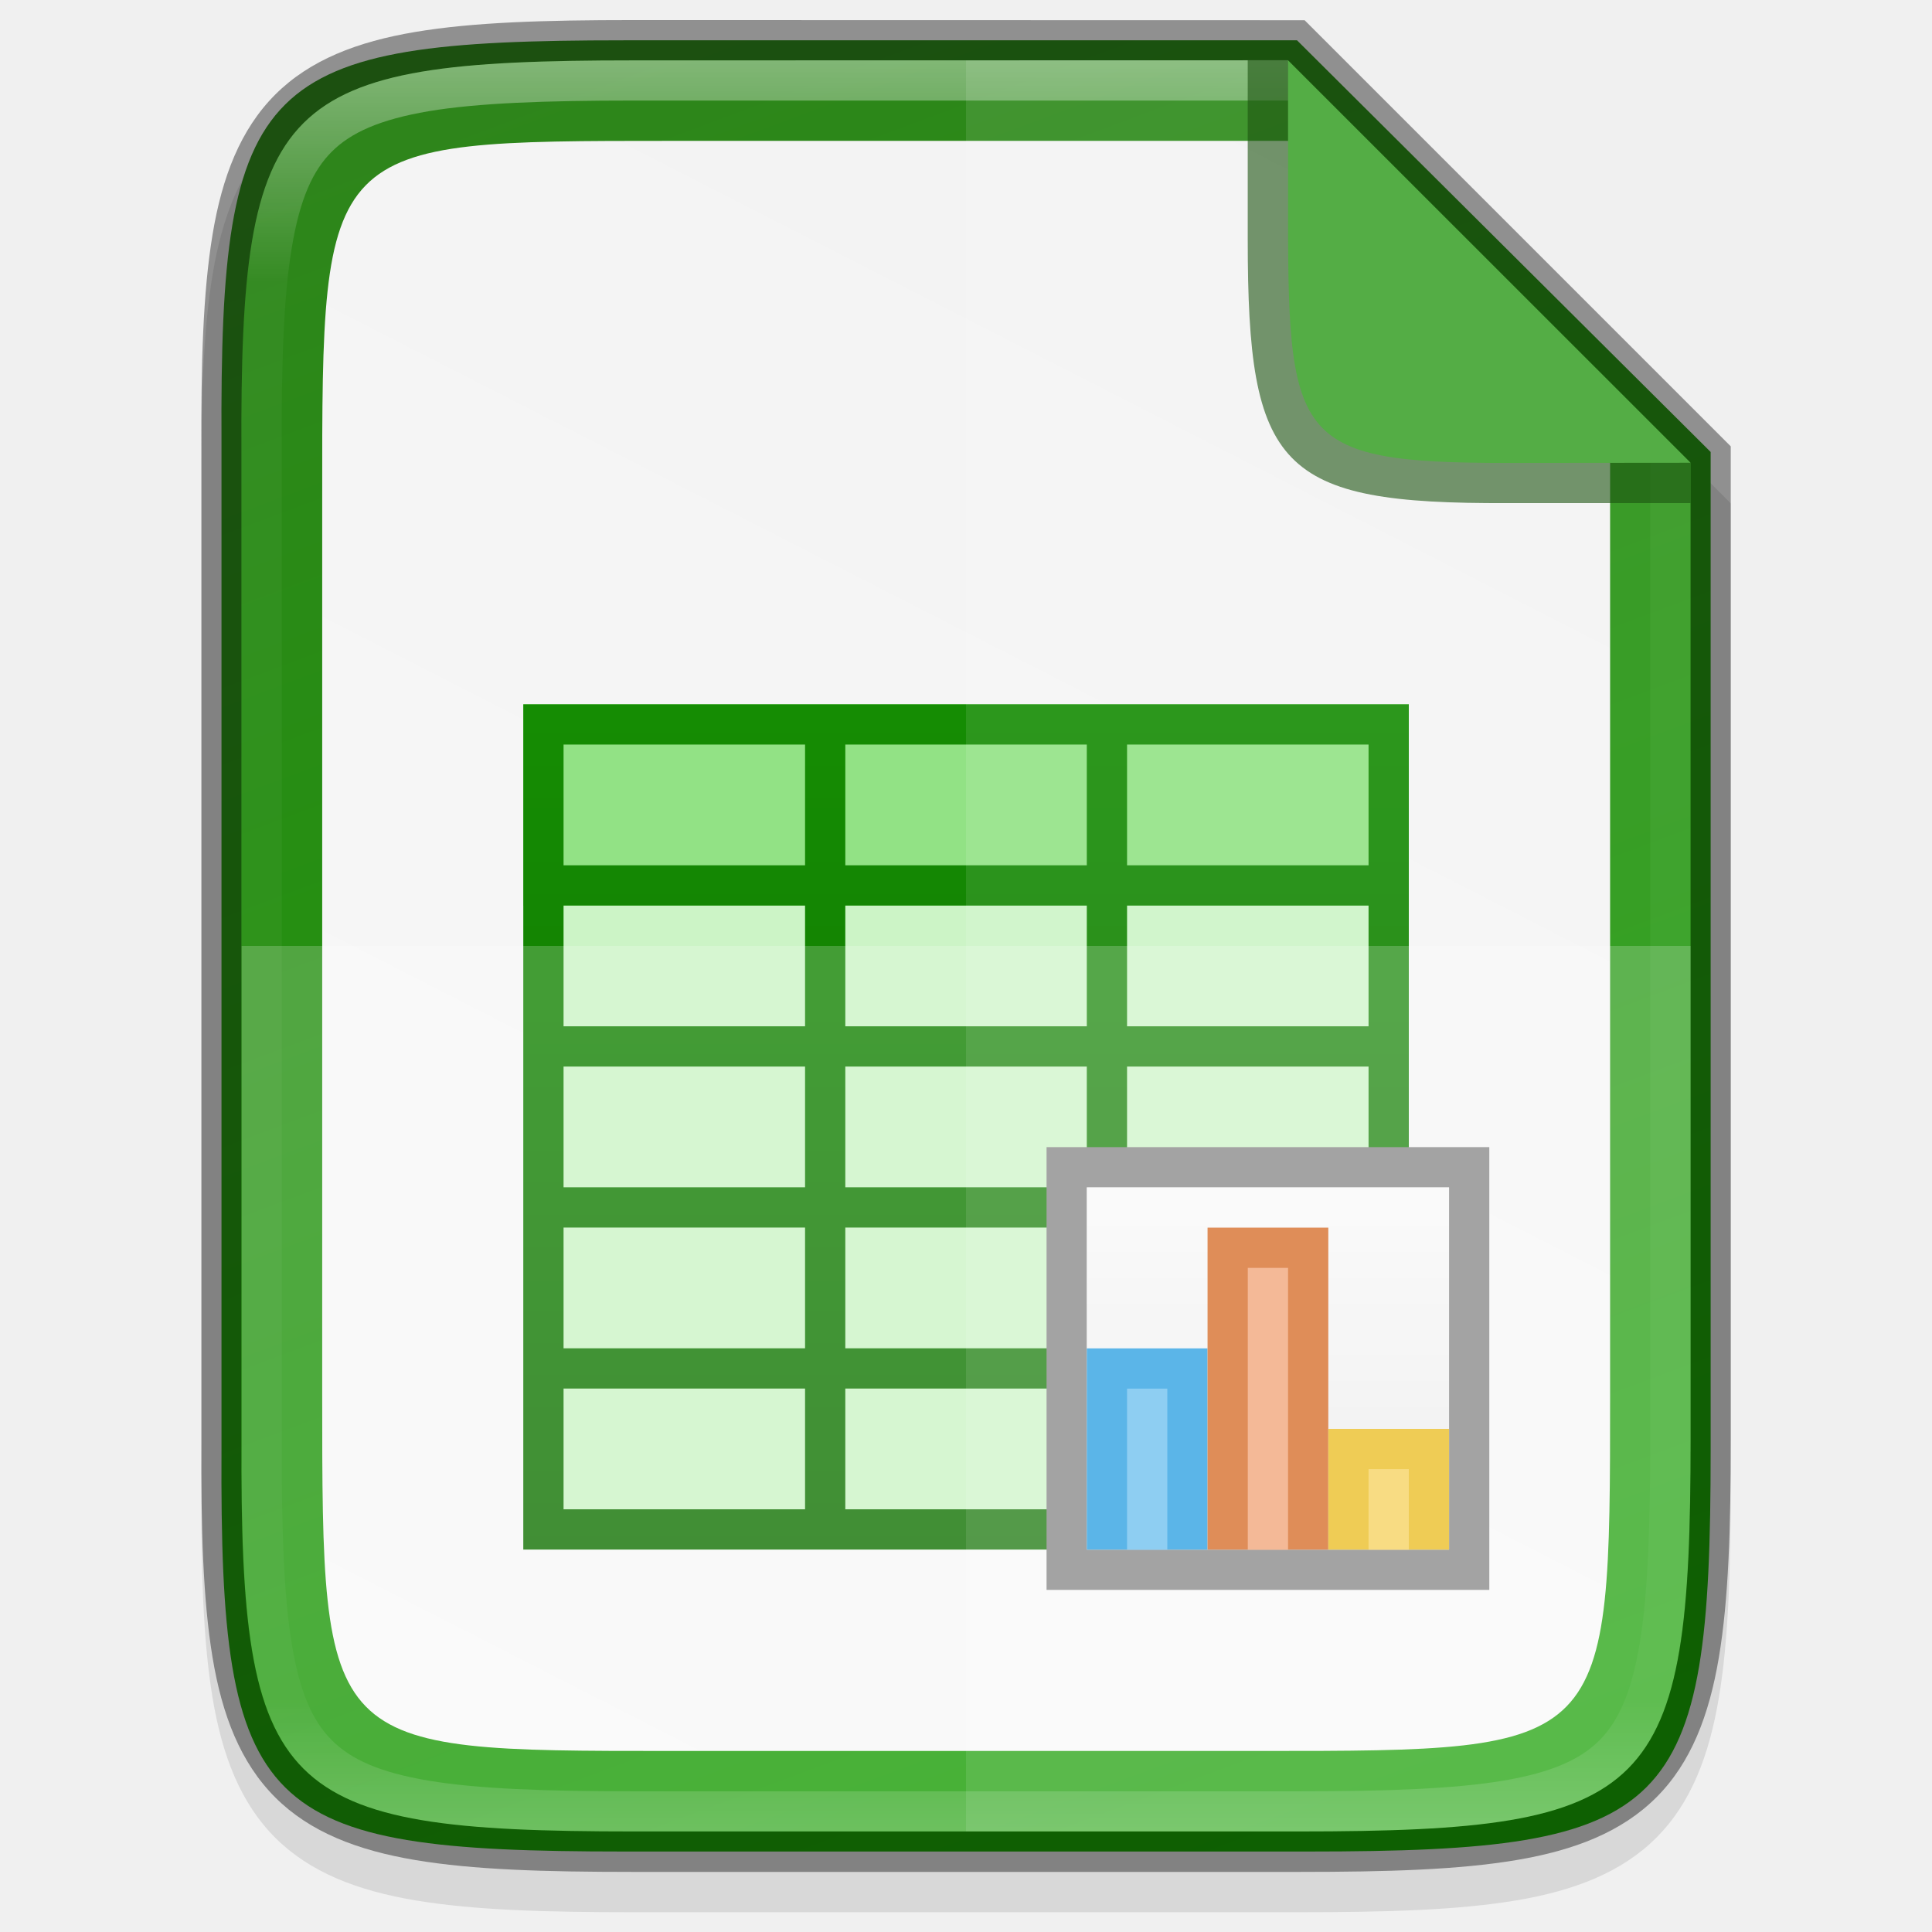
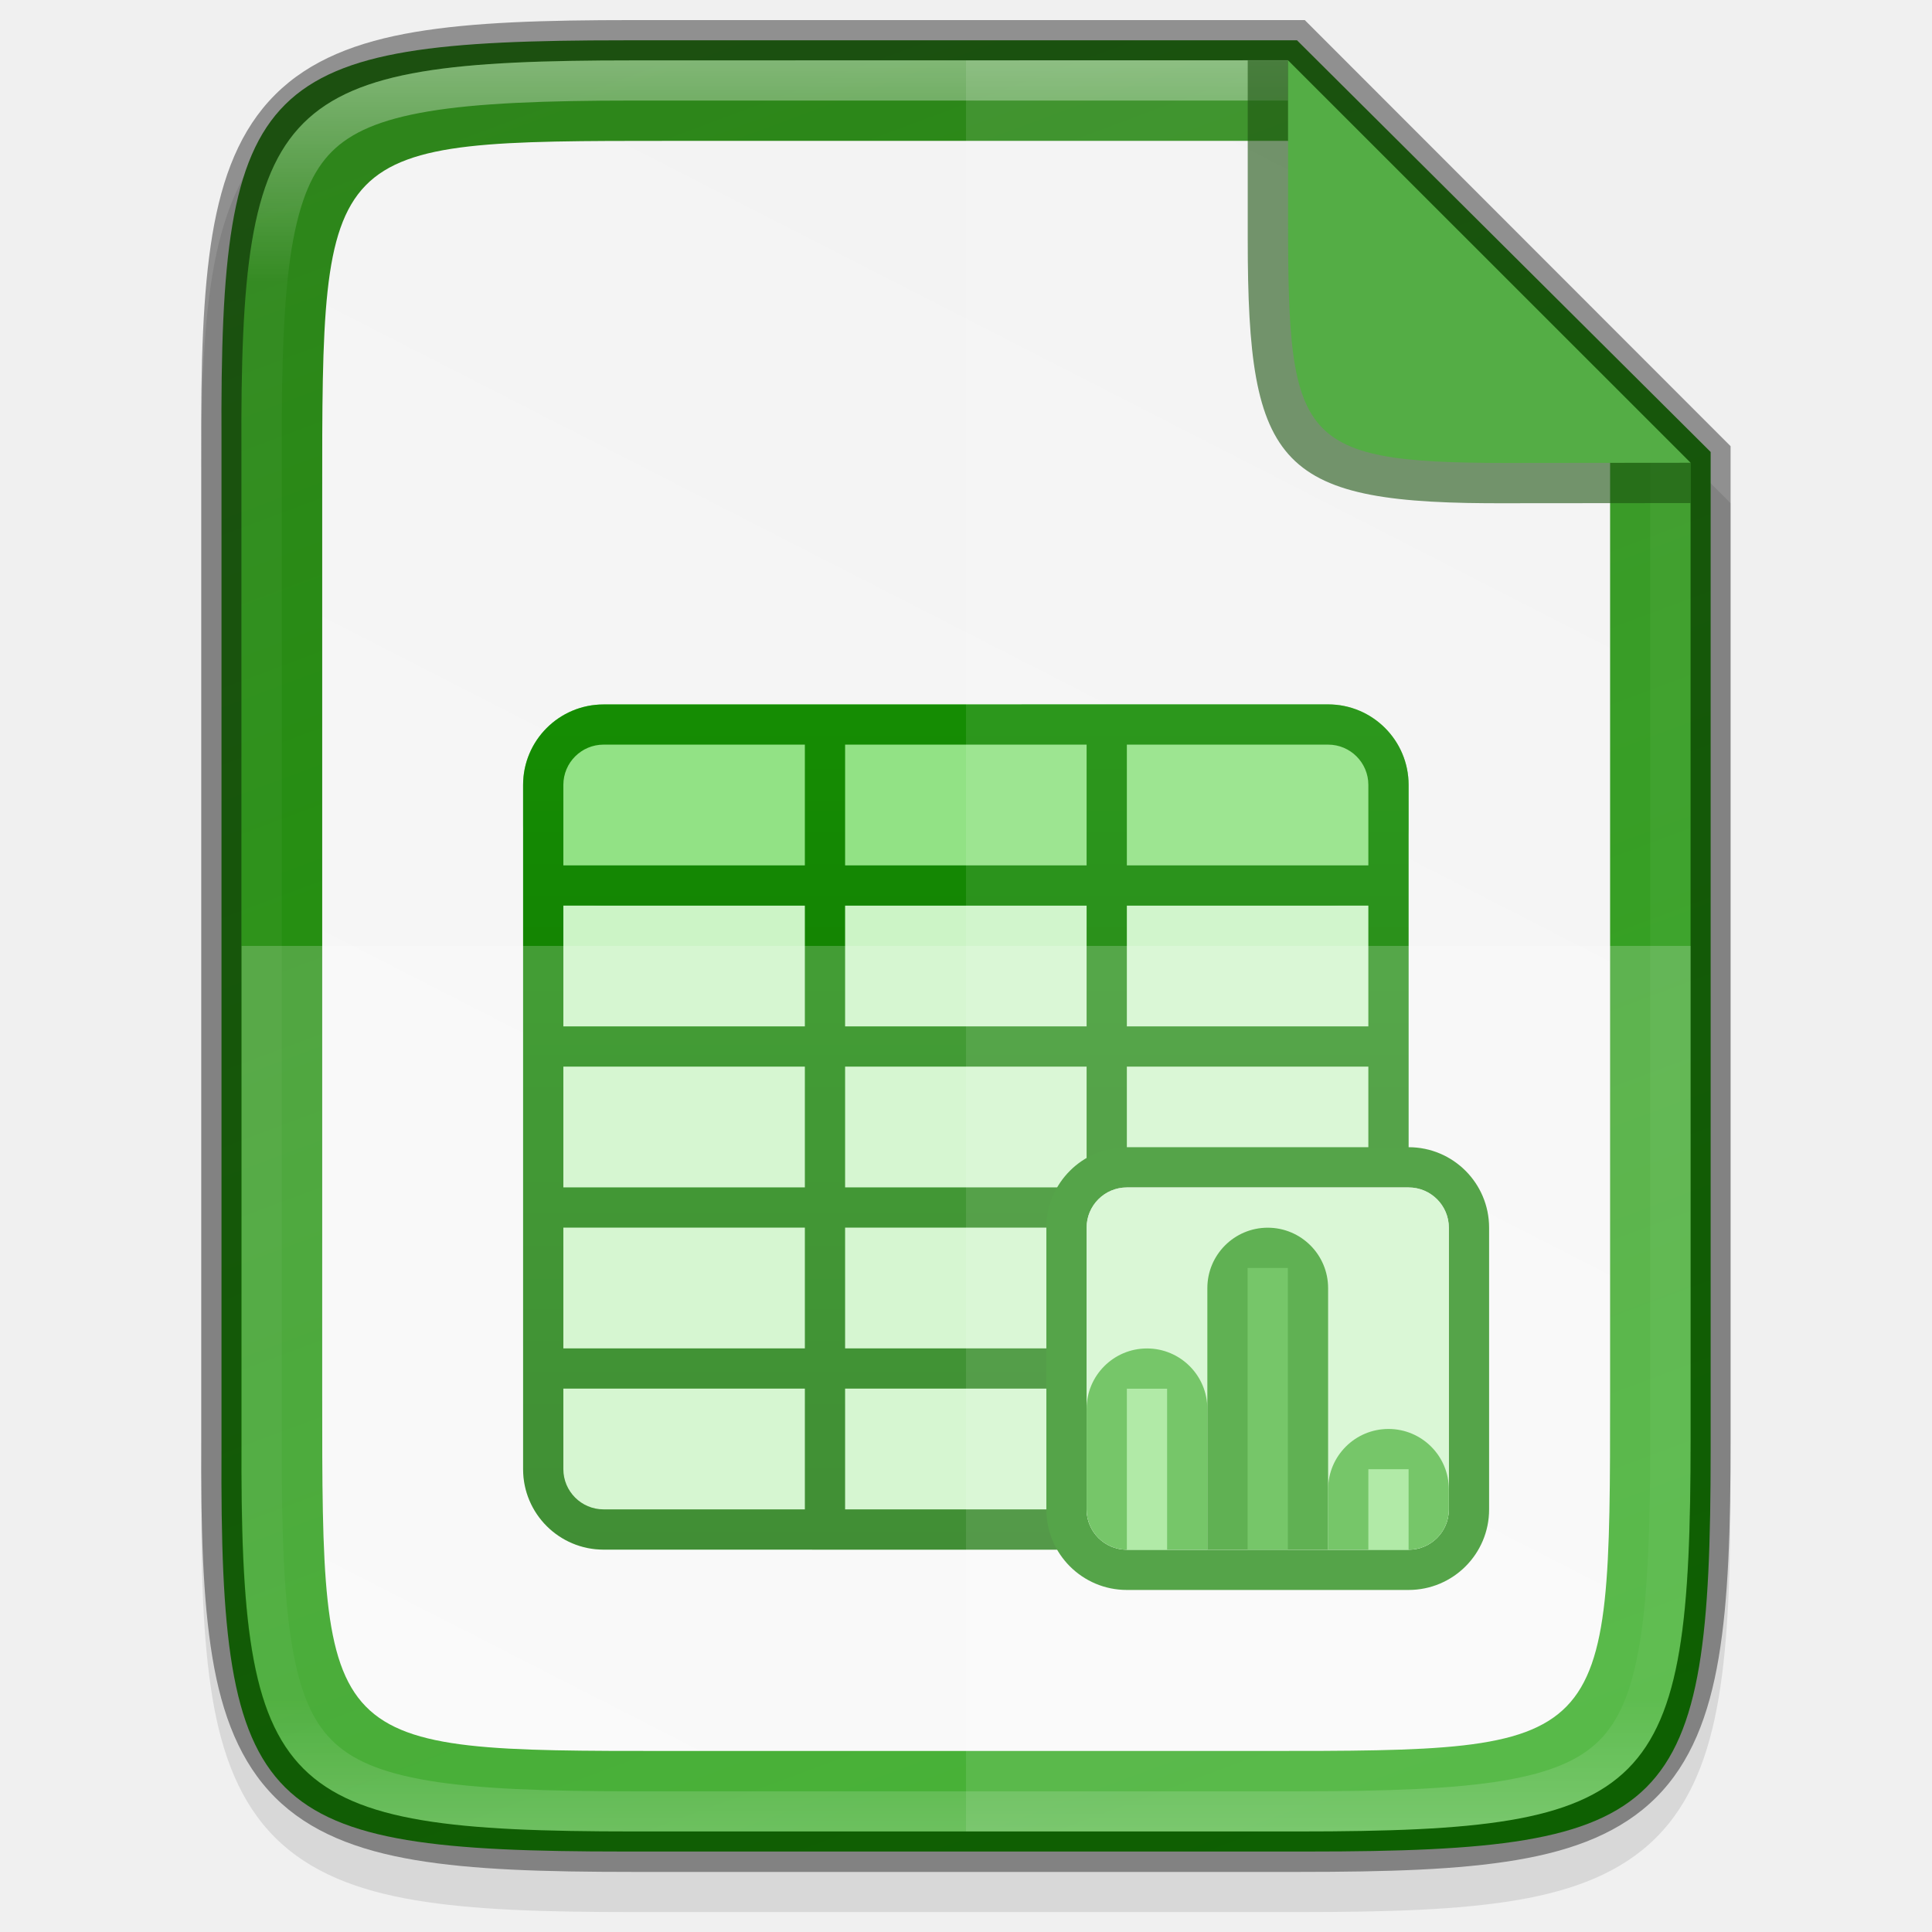
- <svg xmlns="http://www.w3.org/2000/svg" height="48" viewBox="0 0 12.7 12.7" width="48">
+ <svg xmlns="http://www.w3.org/2000/svg" xmlns:xlink="http://www.w3.org/1999/xlink" height="48" viewBox="0 0 12.7 12.7" width="48" version="1.1" id="svg75">
+   <defs id="defs79">
+     <linearGradient gradientTransform="matrix(0.2645833,0,0,0.2645833,-84.66628,-16.0073)" xlink:href="#linearGradient927" id="linearGradient1004" x1="344" y1="62" x2="344" y2="106" gradientUnits="userSpaceOnUse" />
+     <linearGradient id="linearGradient927">
+       <stop style="stop-color:#ffffff;stop-opacity:1;" offset="0" id="stop923" />
+       <stop id="stop933" offset="0.125" style="stop-color:#ffffff;stop-opacity:0.098" />
+       <stop id="stop931" offset="0.925" style="stop-color:#ffffff;stop-opacity:0.098" />
+       <stop style="stop-color:#ffffff;stop-opacity:0.498" offset="1" id="stop925" />
+     </linearGradient>
+     <linearGradient id="_Linear9" x1="0" y1="0" x2="1" y2="0" gradientUnits="userSpaceOnUse" gradientTransform="matrix(0,46.9998,-46.9998,0,346,54.0002)">
+       <stop offset="0" style="stop-color:rgb(24,163,3);stop-opacity:1" id="stop371" />
+       <stop offset="1" style="stop-color:rgb(16,104,2);stop-opacity:1" id="stop373" />
+     </linearGradient>
+     <linearGradient xlink:href="#linearGradient4338" id="linearGradient1024-1" gradientUnits="userSpaceOnUse" gradientTransform="matrix(0,-0.02724757,0.02664032,0,-1.996009,12.95255)" x1="459.034" y1="419.233" x2="35.31" y2="207.365" />
+     <linearGradient id="linearGradient4338">
+       <stop style="stop-color:#f2f2f2;stop-opacity:1" offset="0" id="stop4340" />
+       <stop style="stop-color:#f9f9f9;stop-opacity:1" offset="1" id="stop4342" />
+     </linearGradient>
+     <linearGradient xlink:href="#linearGradient16945" id="linearGradient1024" gradientUnits="userSpaceOnUse" gradientTransform="matrix(0,-0.03065352,0.03080287,0,-3.30013,13.79441)" x1="441.379" y1="240.303" x2="52.966" y2="386.308" />
+     <linearGradient id="linearGradient16945">
+       <stop offset="0" style="stop-color:#2e851b;stop-opacity:1" id="stop16941" />
+       <stop offset="1" style="stop-color:#18a003;stop-opacity:1" id="stop16943" />
+     </linearGradient>
+   </defs>
  <linearGradient id="a" gradientUnits="userSpaceOnUse" x1="6.35" x2="6.35" y1=".397" y2="12.039">
-     <stop offset="0" stop-color="#fff" />
-     <stop offset=".125" stop-color="#fff" stop-opacity=".098" />
-     <stop offset=".925" stop-color="#fff" stop-opacity=".098" />
-     <stop offset="1" stop-color="#fff" stop-opacity=".498" />
+     <stop offset="0" stop-color="#fff" id="stop2" />
+     <stop offset=".125" stop-color="#fff" stop-opacity=".098" id="stop4" />
+     <stop offset=".925" stop-color="#fff" stop-opacity=".098" id="stop6" />
+     <stop offset="1" stop-color="#fff" stop-opacity=".498" id="stop8" />
  </linearGradient>
  <linearGradient id="b" gradientUnits="userSpaceOnUse" x1="598" x2="598" y1="858.002" y2="905.002">
-     <stop offset="0" stop-color="#18a303" />
-     <stop offset="1" stop-color="#106802" />
+     <stop offset="0" stop-color="#18a303" id="stop11" />
+     <stop offset="1" stop-color="#106802" id="stop13" />
  </linearGradient>
  <linearGradient id="c" gradientTransform="matrix(1.5 0 0 1.80001 -231.5 510.715)" gradientUnits="userSpaceOnUse" x1="481" x2="481" y1="-759.638" y2="-764.638">
-     <stop offset="0" stop-color="#fff" stop-opacity=".588" />
-     <stop offset="1" stop-color="#fff" stop-opacity=".863" />
+     <stop offset="0" stop-color="#fff" stop-opacity=".588" id="stop16" />
+     <stop offset="1" stop-color="#fff" stop-opacity=".863" id="stop18" />
  </linearGradient>
  <linearGradient id="d" gradientTransform="matrix(0 -.02724757 .02664032 0 -1.996009 12.95255)" gradientUnits="userSpaceOnUse" x1="459.034" x2="35.31" y1="419.233" y2="207.365">
-     <stop offset="0" stop-color="#f2f2f2" />
-     <stop offset="1" stop-color="#f9f9f9" />
+     <stop offset="0" stop-color="#f2f2f2" id="stop21" />
+     <stop offset="1" stop-color="#f9f9f9" id="stop23" />
  </linearGradient>
  <linearGradient id="e" gradientTransform="matrix(0 -.03065352 .03080287 0 -3.30013 13.79441)" gradientUnits="userSpaceOnUse" x1="441.379" x2="52.966" y1="240.303" y2="386.308">
-     <stop offset="0" stop-color="#2e851b" />
-     <stop offset="1" stop-color="#18a003" />
+     <stop offset="0" stop-color="#2e851b" id="stop26" />
+     <stop offset="1" stop-color="#18a003" id="stop28" />
  </linearGradient>
-   <path d="m4.162.397c-.588-.009-1.051.014-1.432.078-.381.064-.693.184-.921.412-.228.228-.349.54-.412.921-.063.381-.076.845-.073 1.435v3.24 3.242c-.003.589.01 1.053.073 1.434.063.381.184.693.412.921.228.228.54.348.921.412.381.064.844.078 1.432.078h4.376c.588 0 1.051-.014 1.431-.078.38-.064.691-.184.919-.412.228-.228.347-.539.411-.92.064-.381.078-.844.078-1.434v-3.242-3.175l-2.839-2.844z" opacity=".1" />
-   <path d="m4.102.265c-2.399 0-2.658.245-2.646 2.638v3.315 3.315c-.012 2.393.246 2.638 2.646 2.638h4.497c2.399 0 2.646-.245 2.646-2.638v-3.315l-0-3.247-2.719-2.706z" fill="url(#e)" />
-   <path d="m4.406.926c-2.289 0-2.289 0-2.288 2.345v2.947 2.947c-0 2.345-0 2.345 2.288 2.345h3.89c2.288 0 2.288 0 2.288-2.345v-2.947-3.175l-2.117-2.117z" fill="url(#d)" />
-   <g enable-background="new" transform="matrix(.2645833 0 0 .2645833 -122.5017 236.8386)">
-     <path d="m476-877.638h22v21h-22z" fill="#ccf4c6" />
-     <path d="m476-877.638h22v5h-22z" fill="#92e285" />
-     <path d="m599 876v1 3 1 3 1 3 1 3 1 4h1 20 1v-1-3-1-3-1-3-1-3-1-3-1h-1zm1 1h6v3h-6zm7 0h6v3h-6zm7 0h6v3h-6zm-14 4h6v3h-6zm7 0h6v3h-6zm7 0h6v3h-6zm-14 4h6v3h-6zm7 0h6v3h-6zm7 0h6v3h-6zm-14 4h6v3h-6zm7 0h6v3h-6zm7 0h6v3h-6zm-14 4h6v3h-6zm7 0h6v3h-6zm7 0h6v3h-6z" fill="url(#b)" transform="translate(-123 -1753.64)" />
-     <path d="m489-866.638h11v11h-11z" fill="#808080" />
-     <path d="m490-865.638h9v9h-9z" fill="#ccc" />
-     <path d="m490-865.638h9v9h-9z" fill="url(#c)" />
-     <path d="m490-861.638h3v5h-3z" fill="#1c99e0" />
-     <path d="m493-864.638h3v8h-3z" fill="#d36118" />
-     <path d="m496-859.638h3v3h-3z" fill="#e9b913" />
-     <path d="m491-860.638h1v4h-1z" fill="#63bbee" />
-     <path d="m494-863.638h1v7h-1z" fill="#f09e6f" />
-     <path d="m497-858.638h1v2h-1z" fill="#f5ce53" />
+   <path style="color:#000000;font-style:normal;font-variant:normal;font-weight:normal;font-stretch:normal;font-size:medium;line-height:normal;font-family:sans-serif;font-variant-ligatures:normal;font-variant-position:normal;font-variant-caps:normal;font-variant-numeric:normal;font-variant-alternates:normal;font-feature-settings:normal;text-indent:0;text-align:start;text-decoration:none;text-decoration-line:none;text-decoration-style:solid;text-decoration-color:#000000;letter-spacing:normal;word-spacing:normal;text-transform:none;writing-mode:lr-tb;direction:ltr;text-orientation:mixed;dominant-baseline:auto;baseline-shift:baseline;text-anchor:start;white-space:normal;shape-padding:0;clip-rule:nonzero;display:inline;overflow:visible;visibility:visible;opacity:0.1;isolation:auto;mix-blend-mode:normal;color-interpolation:sRGB;color-interpolation-filters:linearRGB;solid-color:#000000;solid-opacity:1;vector-effect:none;fill:#000000;fill-opacity:1;fill-rule:nonzero;stroke:none;stroke-width:0.529;stroke-linecap:butt;stroke-linejoin:miter;stroke-miterlimit:4;stroke-dasharray:none;stroke-dashoffset:0;stroke-opacity:1;marker:none;color-rendering:auto;image-rendering:auto;shape-rendering:auto;text-rendering:auto;enable-background:accumulate" d="M 4.162,0.397 C 3.574,0.388 3.111,0.41 2.73,0.474 2.349,0.538 2.037,0.658 1.809,0.886 1.58,1.114 1.46,1.426 1.396,1.807 1.333,2.188 1.32,2.653 1.323,3.242 v 3.24 3.242 c -0.003,0.589 0.01,1.053 0.073,1.434 0.063,0.381 0.184,0.693 0.412,0.921 0.228,0.228 0.54,0.348 0.921,0.412 0.381,0.064 0.844,0.078 1.432,0.078 h 4.376 c 0.588,0 1.051,-0.014 1.431,-0.078 0.38,-0.064 0.691,-0.184 0.919,-0.412 0.228,-0.228 0.347,-0.539 0.411,-0.92 0.064,-0.381 0.078,-0.844 0.078,-1.434 v -3.242 -3.175 L 8.538,0.464 Z" id="path1020" />
+   <path style="color:#000000;display:inline;overflow:visible;visibility:visible;fill:url(#linearGradient1024);fill-opacity:1;fill-rule:nonzero;stroke:none;stroke-width:0.265;marker:none;enable-background:accumulate" d="m 4.102,0.265 c -2.399,0 -2.658,0.245 -2.646,2.638 V 6.218 9.533 c -0.012,2.393 0.246,2.638 2.646,2.638 h 4.497 c 2.399,0 2.646,-0.245 2.646,-2.638 V 6.218 L 11.245,2.971 8.526,0.265 Z" id="path964" />
+   <path style="color:#000000;display:inline;overflow:visible;visibility:visible;fill:url(#linearGradient1024-1);fill-opacity:1;fill-rule:nonzero;stroke:none;stroke-width:0.265;marker:none;enable-background:accumulate" d="m 4.406,0.926 c -2.289,0 -2.289,0 -2.288,2.345 v 2.947 2.947 c -2.646e-4,2.345 -2.646e-4,2.345 2.288,2.345 h 3.89 c 2.288,0 2.288,0 2.288,-2.345 v -2.947 -3.175 L 8.467,0.926 Z" id="path964-4" />
+   <g transform="matrix(0.2645833,0,0,0.2645833,-88.37177,-14.41927)" id="g108" style="clip-rule:evenodd;display:inline;fill-rule:evenodd;enable-background:new">
+     <path d="m 367,72 h -18 c -1.105,0 -2,0.896 -2,2 v 17 c 0,1.105 0.895,2 2,2 h 18 c 1.105,0 2,-0.895 2,-2 V 74 c 0,-1.104 -0.895,-2 -2,-2 z" style="fill:#ccf4c6;fill-rule:nonzero" id="path106" />
  </g>
-   <path d="m1.588 6.218v3.242c-.011 2.339.24 2.579 2.575 2.579h4.376c2.335 0 2.575-.24 2.575-2.579v-3.242z" fill="#fff" opacity=".2" />
-   <path d="m6.35.397v11.642h2.188c2.335 0 2.575-.24 2.575-2.579v-3.242-3.175l-2.646-2.646z" fill="#fff" opacity=".1" />
-   <path d="m4.162.132c-.588 0-1.051.014-1.432.078-.381.064-.693.184-.921.412-.228.228-.349.54-.412.921-.063.381-.076.845-.073 1.435v3.24 3.242c-.003.589.01 1.053.073 1.434.063.381.184.693.412.921.228.228.54.348.921.412.381.064.844.078 1.432.078h4.376c.588 0 1.051-.014 1.431-.078.38-.064.691-.184.919-.412.228-.228.347-.539.411-.92.064-.381.078-.844.078-1.434v-3.242-3.285l-2.801-2.801zm0 .265h4.305l2.646 2.646v3.175 3.242c0 2.339-.24 2.579-2.575 2.579h-4.376c-2.335 0-2.586-.24-2.575-2.579v-3.242-3.242c-.011-2.339.24-2.579 2.575-2.579z" opacity=".4" />
-   <path d="m4.162.397c-2.335 0-2.586.24-2.575 2.579v3.242 3.242c-.011 2.339.24 2.579 2.575 2.579h4.376c2.335 0 2.575-.24 2.575-2.579v-3.242-3.175h-.265v3.175 3.242c0 .58-.016 1.024-.07 1.346-.054.322-.14.509-.264.634-.124.124-.311.211-.632.265-.321.054-.764.07-1.344.07h-4.376c-.579 0-1.023-.016-1.345-.07-.322-.054-.51-.14-.635-.265-.125-.124-.211-.311-.264-.633-.053-.322-.068-.766-.066-1.346v-.001-3.242-3.242-.001c-.003-.58.012-1.024.066-1.346.053-.322.139-.509.264-.633.125-.124.313-.21.636-.265.322-.054.765-.07 1.345-.07h4.305v-.265z" fill="url(#a)" opacity=".4" />
-   <path d="m11.113 3.307v-.265l-2.646-2.646h-.265v1.114.043.023c0 1.506.202 1.738 1.711 1.731z" fill="#1a510f" opacity=".6" />
-   <path d="m11.113 3.042-2.646-2.645v.981.043.023c0 1.506.069 1.606 1.579 1.599z" fill="#54ad45" />
+   <g transform="matrix(0.2645833,0,0,0.2645833,-88.37177,-14.41927)" id="g112" style="clip-rule:evenodd;display:inline;fill-rule:evenodd;enable-background:new">
+     <path d="m 367,72 h -18 c -1.105,0 -2,0.896 -2,2 v 1 c 0,1.105 0.895,2 2,2 h 18 c 1.105,0 2,-0.895 2,-2 v -1 c 0,-1.104 -0.895,-2 -2,-2 z" style="fill:#92e285;fill-rule:nonzero" id="path110" />
+   </g>
+   <g transform="matrix(0.2645833,0,0,0.2645833,-88.37177,-14.41927)" id="g116" style="clip-rule:evenodd;display:inline;fill-rule:evenodd;enable-background:new">
+     <path d="m 349,72 c -1.105,0 -2,0.895 -2,2 v 16.998 c 0,1.105 0.895,2 2,2 L 369,93 V 73.998 c 0,-1.104 -0.896,-2 -2,-2 z m -1,1.998 c 0,-0.552 0.448,-1 1,-1 h 5 v 3 h -6 z m 7,-1 h 6 v 3 h -6 z m 7,0 h 5 c 0.552,0 1,0.448 1,1 v 2 h -6 z m -14,4 h 6 v 3 h -6 z m 7,0 h 6 v 3 h -6 z m 7,0 h 6 v 3 h -6 z m -14,4 h 6 v 3 h -6 z m 7,0 h 6 v 3 h -6 z m 7,0 h 6 v 3 h -6 z m -14,4 h 6 v 3 h -6 z m 7,0 h 6 v 3 h -6 z m 7,0 h 6 v 3 h -6 z m -14,4 h 6 v 3 h -5 c -0.552,0 -1,-0.448 -1,-1 z m 7,0 h 6 v 3 h -6 z m 7,0 h 6 v 2 c 0,0.552 -0.448,1 -1,1 h -5 z" style="fill:url(#_Linear9);fill-rule:nonzero" id="path114" />
+   </g>
+   <g transform="matrix(0.2645833,0,0,0.2645833,-88.37177,-14.41927)" id="g120" style="clip-rule:evenodd;display:inline;fill-rule:evenodd;enable-background:new">
+     <path d="m 369,83 h -7 c -1.105,0 -2,0.895 -2,2 v 7 c 0,1.105 0.895,2 2,2 h 7 c 1.105,0 2,-0.895 2,-2 v -7 c 0,-1.105 -0.895,-2 -2,-2 z" style="fill:#148103;fill-rule:nonzero" id="path118" />
+   </g>
+   <g transform="matrix(0.2645833,0,0,0.2645833,-88.37177,-14.41927)" id="g124" style="clip-rule:evenodd;display:inline;fill-rule:evenodd;enable-background:new">
+     <path d="m 369,84 h -7 c -0.552,0 -1,0.448 -1,1 v 7 c 0,0.552 0.448,1 1,1 h 7 c 0.552,0 1,-0.448 1,-1 v -7 c 0,-0.552 -0.448,-1 -1,-1 z" style="fill:#cccccc;fill-rule:nonzero" id="path122" />
+   </g>
+   <g transform="matrix(0.2645833,0,0,0.2645833,-88.37177,-14.41927)" id="g128" style="clip-rule:evenodd;display:inline;fill-rule:evenodd;enable-background:new">
+     <path d="m 369,84 h -7 c -0.552,0 -1,0.448 -1,1 v 7 c 0,0.553 0.448,1 1,1 h 7 c 0.552,0 1,-0.447 1,-1 v -7 c 0,-0.552 -0.448,-1 -1,-1 z" style="fill:#ccf4c6;fill-rule:nonzero" id="path126" />
+   </g>
+   <g transform="matrix(0.2645833,0,0,0.2645833,-88.37177,-14.41927)" id="g132" style="clip-rule:evenodd;display:inline;fill-rule:evenodd;enable-background:new">
+     <path d="m 364,93 v -3.5 c 0,-0.828 -0.672,-1.5 -1.5,-1.5 -0.828,0 -1.5,0.672 -1.5,1.5 V 92 c 0,0.553 0.448,1 1,1 z" style="fill:#41b02f;fill-rule:nonzero" id="path130" />
+   </g>
+   <g transform="matrix(0.2645833,0,0,0.2645833,-88.37177,-14.41927)" id="g136" style="clip-rule:evenodd;display:inline;fill-rule:evenodd;enable-background:new">
+     <path d="m 367,93 v -6.5 c 0,-0.828 -0.672,-1.5 -1.5,-1.5 -0.828,0 -1.5,0.672 -1.5,1.5 V 93 Z" style="fill:#239310;fill-rule:nonzero" id="path134" />
+   </g>
+   <g transform="matrix(0.2645833,0,0,0.2645833,-88.37177,-14.41927)" id="g140" style="clip-rule:evenodd;display:inline;fill-rule:evenodd;enable-background:new">
+     <path d="m 370,92 v -0.5 c 0,-0.828 -0.672,-1.5 -1.5,-1.5 -0.828,0 -1.5,0.672 -1.5,1.5 V 93 h 2 c 0.552,0 1,-0.447 1,-1 z" style="fill:#41b02f;fill-rule:nonzero" id="path138" />
+   </g>
+   <g transform="matrix(0.2645833,0,0,0.2645833,-88.37177,-14.41927)" id="g144" style="clip-rule:evenodd;display:inline;fill-rule:evenodd;enable-background:new">
+     <rect x="362" y="89" width="1" height="4" style="fill:#92e285;fill-rule:nonzero" id="rect142" />
+   </g>
+   <g transform="matrix(0.2645833,0,0,0.2645833,-88.37177,-14.41927)" id="g148" style="clip-rule:evenodd;display:inline;fill-rule:evenodd;enable-background:new">
+     <rect x="365" y="86" width="1" height="7" style="fill:#41b02f;fill-rule:nonzero" id="rect146" />
+   </g>
+   <g transform="matrix(0.2645833,0,0,0.2645833,-88.37177,-14.41927)" id="g152" style="clip-rule:evenodd;display:inline;fill-rule:evenodd;enable-background:new">
+     <rect x="368" y="91" width="1" height="2" style="fill:#92e285;fill-rule:nonzero" id="rect150" />
+   </g>
+   <path style="color:#000000;display:inline;overflow:visible;visibility:visible;opacity:0.2;fill:#ffffff;fill-opacity:1;fill-rule:nonzero;stroke:none;stroke-width:0.265;marker:none;enable-background:accumulate" d="m 1.588,6.218 v 3.242 c -0.011,2.339 0.24,2.579 2.575,2.579 h 4.376 c 2.335,0 2.575,-0.24 2.575,-2.579 V 6.218 Z" id="path1006" />
+   <path style="color:#000000;display:inline;overflow:visible;visibility:visible;opacity:0.1;fill:#ffffff;fill-opacity:1;fill-rule:nonzero;stroke:none;stroke-width:0.265;marker:none;enable-background:accumulate" d="M 6.35,0.397 V 12.039 h 2.188 c 2.335,0 2.575,-0.24 2.575,-2.579 v -3.242 -3.175 L 8.467,0.397 Z" id="path1013" />
+   <path style="color:#000000;font-style:normal;font-variant:normal;font-weight:normal;font-stretch:normal;font-size:medium;line-height:normal;font-family:sans-serif;font-variant-ligatures:normal;font-variant-position:normal;font-variant-caps:normal;font-variant-numeric:normal;font-variant-alternates:normal;font-feature-settings:normal;text-indent:0;text-align:start;text-decoration:none;text-decoration-line:none;text-decoration-style:solid;text-decoration-color:#000000;letter-spacing:normal;word-spacing:normal;text-transform:none;writing-mode:lr-tb;direction:ltr;text-orientation:mixed;dominant-baseline:auto;baseline-shift:baseline;text-anchor:start;white-space:normal;shape-padding:0;clip-rule:nonzero;display:inline;overflow:visible;visibility:visible;opacity:0.4;isolation:auto;mix-blend-mode:normal;color-interpolation:sRGB;color-interpolation-filters:linearRGB;solid-color:#000000;solid-opacity:1;vector-effect:none;fill:#000000;fill-opacity:1;fill-rule:nonzero;stroke:none;stroke-width:0.529;stroke-linecap:butt;stroke-linejoin:miter;stroke-miterlimit:4;stroke-dasharray:none;stroke-dashoffset:0;stroke-opacity:1;marker:none;color-rendering:auto;image-rendering:auto;shape-rendering:auto;text-rendering:auto;enable-background:accumulate" d="m 4.162,0.132 c -0.588,0 -1.051,0.014 -1.432,0.078 -0.381,0.064 -0.693,0.184 -0.921,0.412 C 1.58,0.85 1.46,1.161 1.396,1.543 1.333,1.924 1.32,2.388 1.323,2.978 v 3.24 3.242 c -0.003,0.589 0.01,1.053 0.073,1.434 0.063,0.381 0.184,0.693 0.412,0.921 0.228,0.228 0.54,0.348 0.921,0.412 0.381,0.064 0.844,0.078 1.432,0.078 h 4.376 c 0.588,0 1.051,-0.014 1.431,-0.078 0.38,-0.064 0.691,-0.184 0.919,-0.412 0.228,-0.228 0.347,-0.539 0.411,-0.92 0.064,-0.381 0.078,-0.844 0.078,-1.434 V 6.218 2.933 L 8.577,0.132 Z m 0,0.265 H 8.467 L 11.113,3.043 v 3.175 3.242 c 0,2.339 -0.24,2.579 -2.575,2.579 H 4.162 c -2.335,0 -2.586,-0.24 -2.575,-2.579 V 6.218 2.976 C 1.576,0.637 1.828,0.397 4.162,0.397 Z" id="path958" />
+   <path style="color:#000000;font-style:normal;font-variant:normal;font-weight:normal;font-stretch:normal;font-size:medium;line-height:normal;font-family:sans-serif;font-variant-ligatures:normal;font-variant-position:normal;font-variant-caps:normal;font-variant-numeric:normal;font-variant-alternates:normal;font-feature-settings:normal;text-indent:0;text-align:start;text-decoration:none;text-decoration-line:none;text-decoration-style:solid;text-decoration-color:#000000;letter-spacing:normal;word-spacing:normal;text-transform:none;writing-mode:lr-tb;direction:ltr;text-orientation:mixed;dominant-baseline:auto;baseline-shift:baseline;text-anchor:start;white-space:normal;shape-padding:0;clip-rule:nonzero;display:inline;overflow:visible;visibility:visible;opacity:0.4;isolation:auto;mix-blend-mode:normal;color-interpolation:sRGB;color-interpolation-filters:linearRGB;solid-color:#000000;solid-opacity:1;vector-effect:none;fill:url(#linearGradient1004);fill-opacity:1;fill-rule:nonzero;stroke:none;stroke-width:0.529;stroke-linecap:butt;stroke-linejoin:miter;stroke-miterlimit:4;stroke-dasharray:none;stroke-dashoffset:0;stroke-opacity:1;marker:none;color-rendering:auto;image-rendering:auto;shape-rendering:auto;text-rendering:auto;enable-background:accumulate" clip-path="none" d="m 4.162,0.397 c -2.335,0 -2.586,0.24 -2.575,2.579 v 3.242 3.242 c -0.011,2.339 0.24,2.579 2.575,2.579 h 4.376 c 2.335,0 2.575,-0.24 2.575,-2.579 v -3.242 -3.175 H 10.848 v 3.175 3.242 c 0,0.58 -0.016,1.024 -0.07,1.346 -0.054,0.322 -0.14,0.509 -0.264,0.634 -0.124,0.124 -0.311,0.211 -0.632,0.265 -0.321,0.054 -0.764,0.07 -1.344,0.07 H 4.162 c -0.579,0 -1.023,-0.016 -1.345,-0.07 -0.322,-0.054 -0.51,-0.14 -0.635,-0.265 -0.125,-0.124 -0.211,-0.311 -0.264,-0.633 -0.053,-0.322 -0.068,-0.766 -0.066,-1.346 V 9.46 6.218 2.976 2.975 C 1.85,2.395 1.865,1.951 1.918,1.629 1.972,1.308 2.057,1.121 2.182,0.996 2.307,0.872 2.495,0.786 2.818,0.732 3.14,0.678 3.583,0.661 4.162,0.661 h 4.305 v -0.265 z" id="path990" />
+   <path style="color:#000000;display:inline;overflow:visible;visibility:visible;opacity:0.6;fill:#1a510f;fill-opacity:1;fill-rule:nonzero;stroke:none;stroke-width:0.066;marker:none;enable-background:accumulate" d="M 11.113,3.307 V 3.043 L 8.467,0.397 H 8.202 v 1.114 0.043 0.023 c 0,1.506 0.202,1.738 1.711,1.731 z" id="rect4158-0-3-62-2" />
+   <path style="color:#000000;display:inline;overflow:visible;visibility:visible;fill:#54ad45;fill-opacity:1;fill-rule:nonzero;stroke:none;stroke-width:0.066;marker:none;enable-background:accumulate" d="M 11.113,3.042 8.467,0.397 v 0.981 0.043 0.023 c 0,1.506 0.069,1.606 1.579,1.599 z" id="rect4158-0-3-62" />
</svg>
